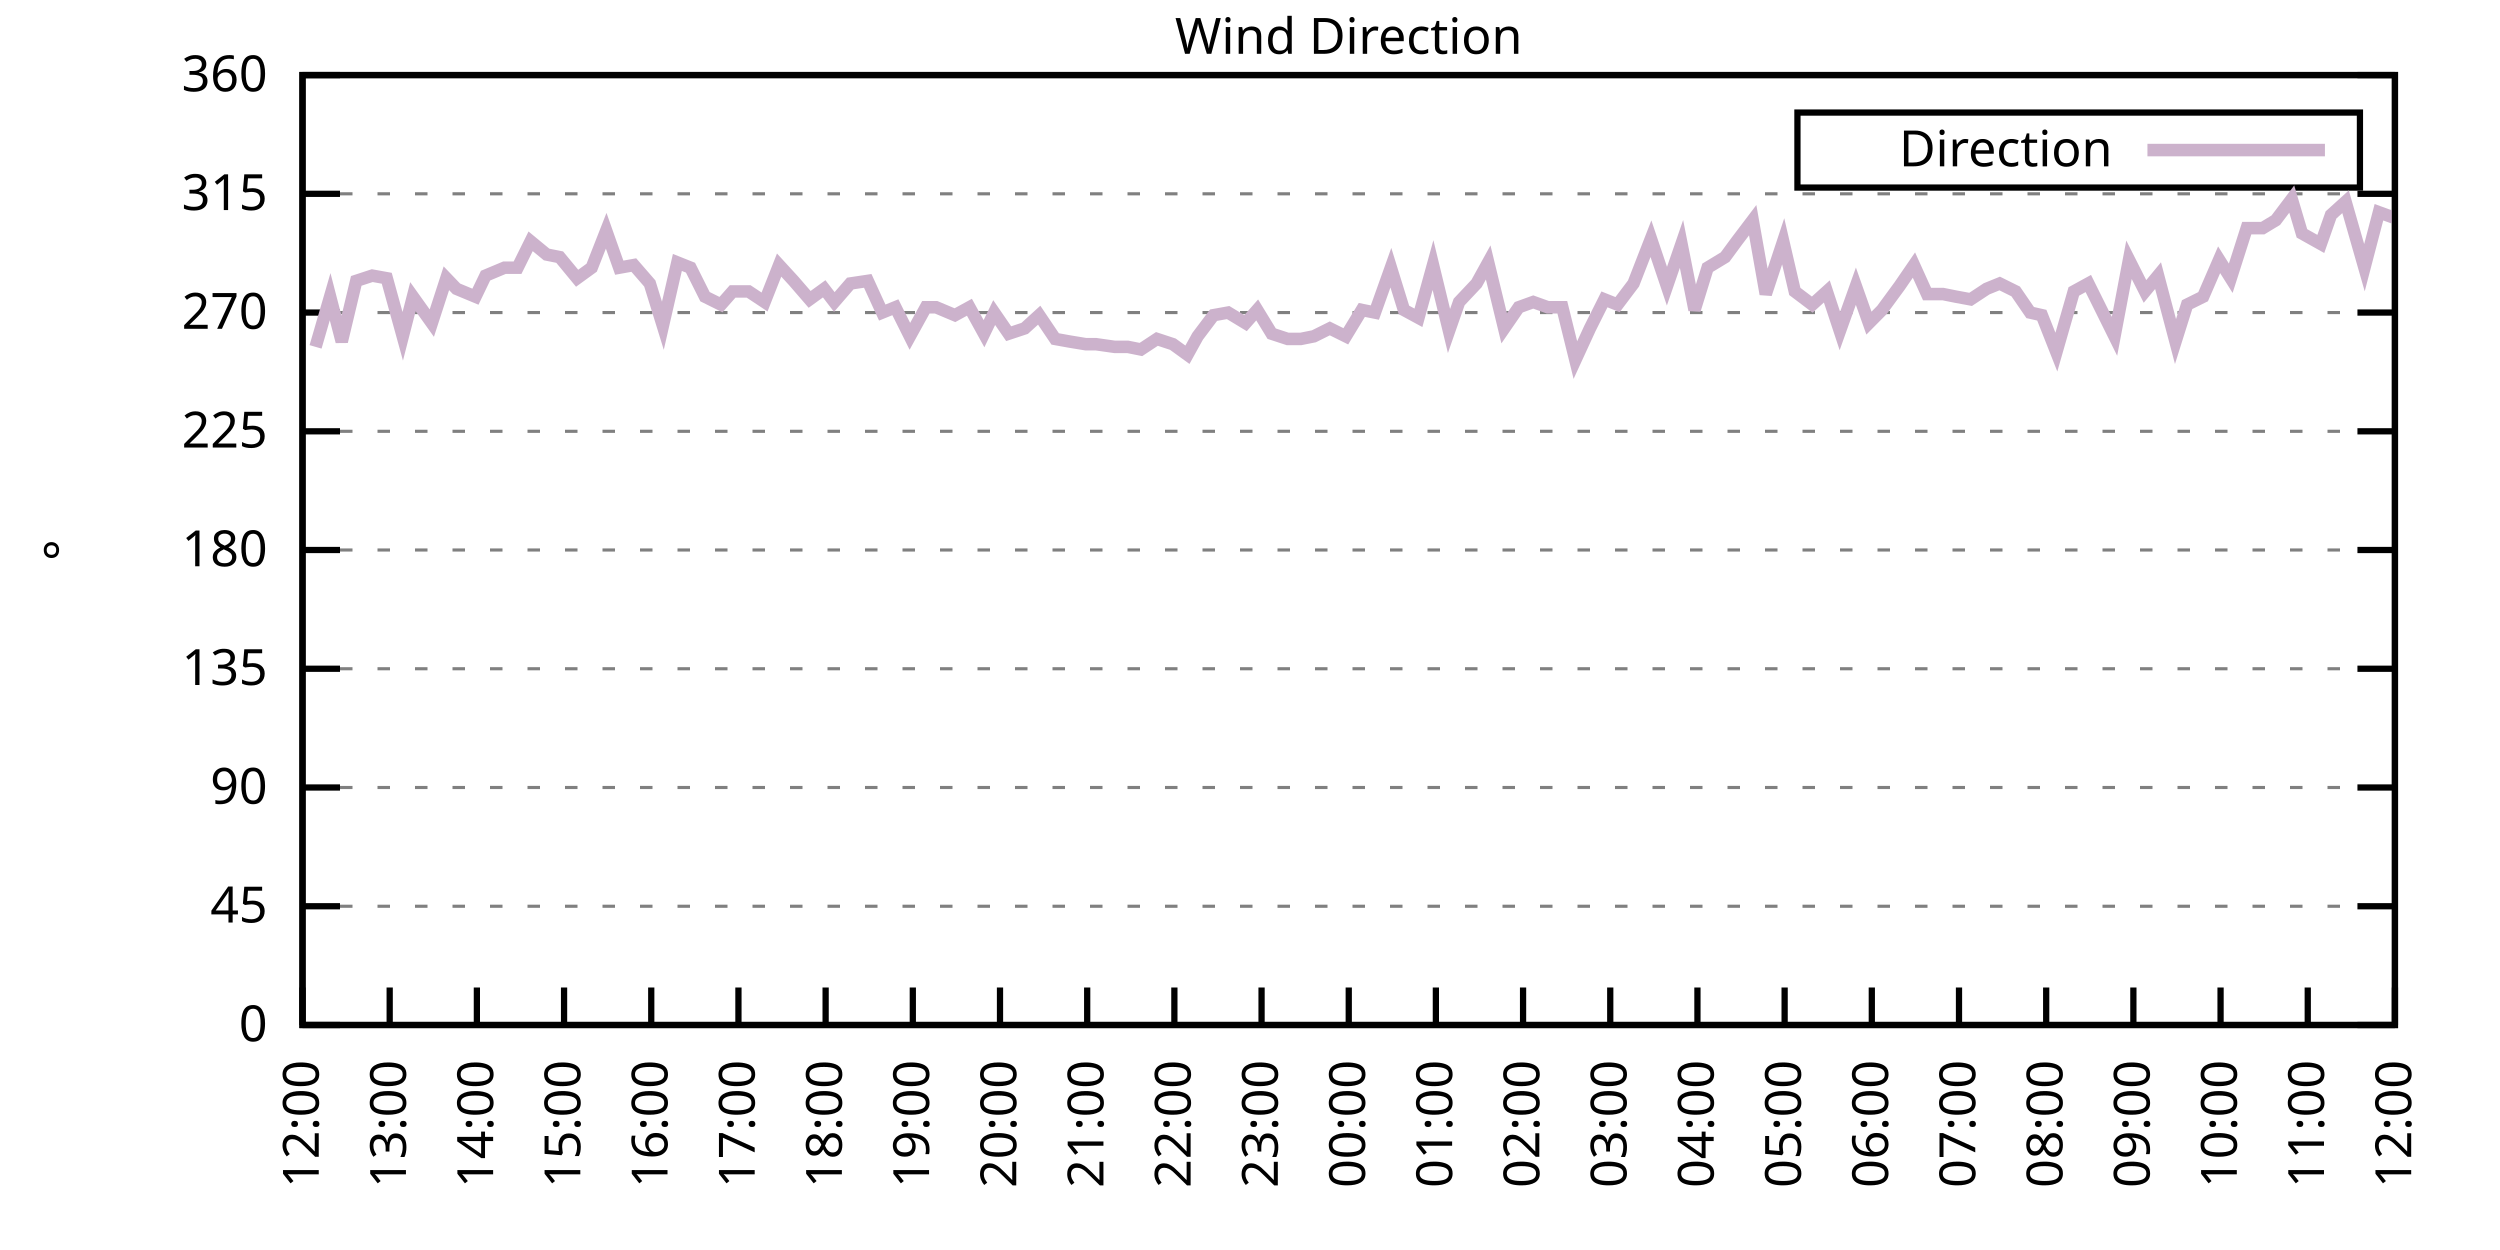
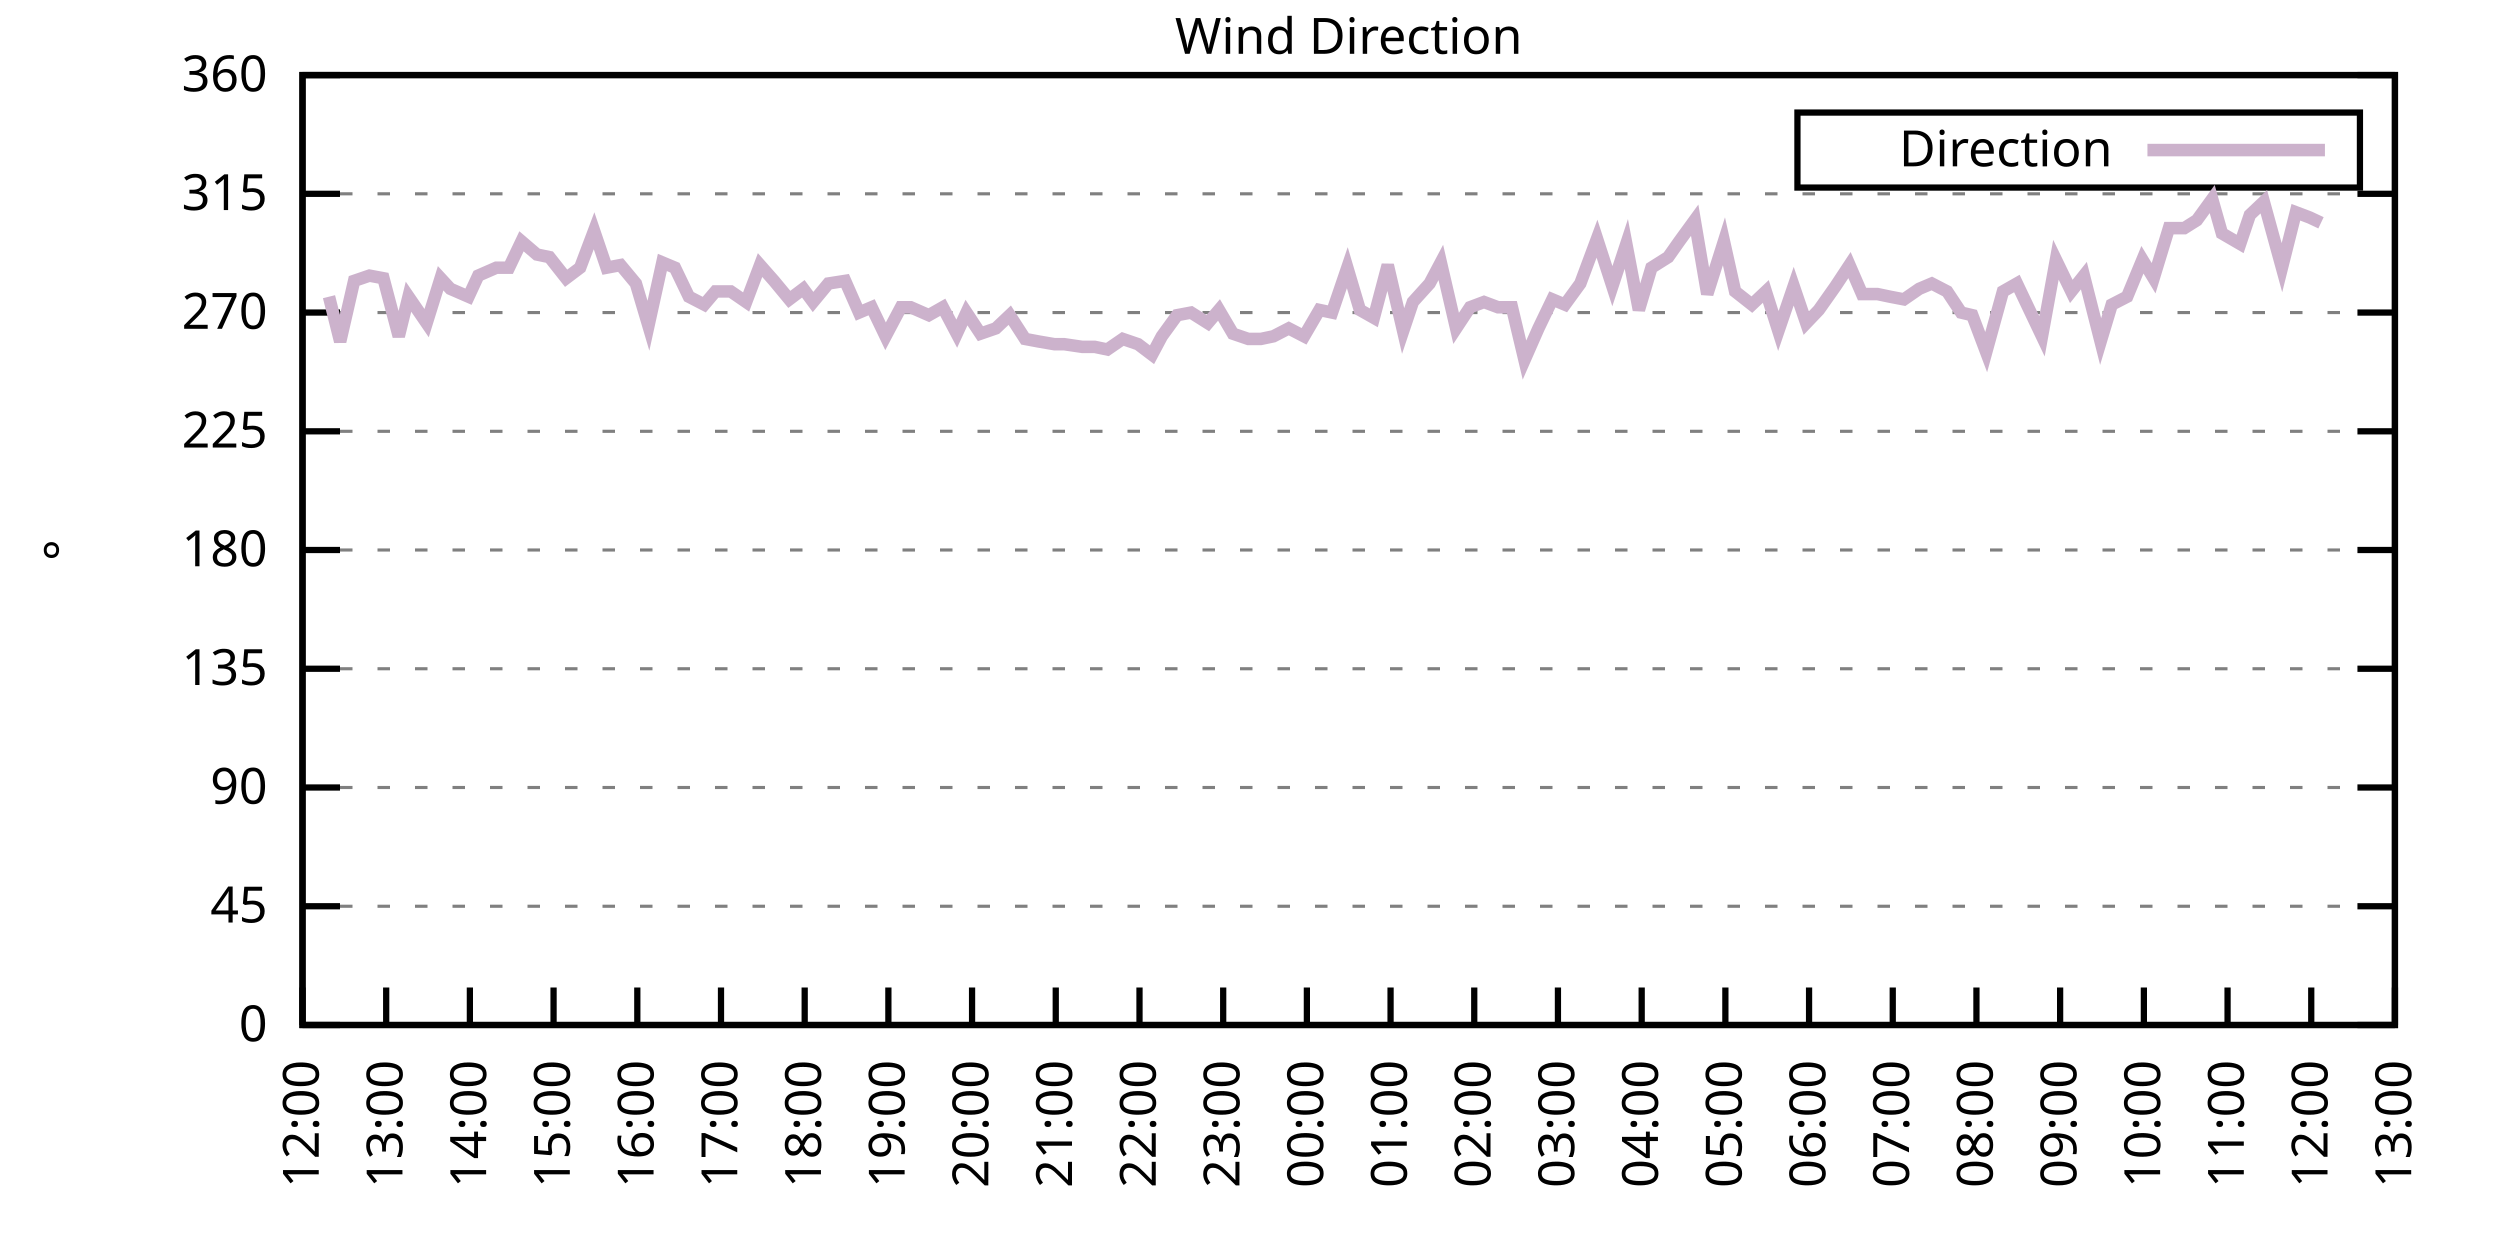
<svg xmlns="http://www.w3.org/2000/svg" xmlns:xlink="http://www.w3.org/1999/xlink" width="400" height="200" viewBox="0 0 400 200">
  <g id="gnuplot_canvas">
    <rect x="0" y="0" width="400" height="200" fill="none" />
    <defs>
      <circle id="gpDot" r="0.5" stroke-width="0.5" stroke="currentColor" />
      <path id="gpPt0" stroke-width="0.333" stroke="currentColor" d="M-1,0 h2 M0,-1 v2" />
      <path id="gpPt1" stroke-width="0.333" stroke="currentColor" d="M-1,-1 L1,1 M1,-1 L-1,1" />
      <path id="gpPt2" stroke-width="0.333" stroke="currentColor" d="M-1,0 L1,0 M0,-1 L0,1 M-1,-1 L1,1 M-1,1 L1,-1" />
      <rect id="gpPt3" stroke-width="0.333" stroke="currentColor" x="-1" y="-1" width="2" height="2" />
      <rect id="gpPt4" stroke-width="0.333" stroke="currentColor" fill="currentColor" x="-1" y="-1" width="2" height="2" />
      <circle id="gpPt5" stroke-width="0.333" stroke="currentColor" cx="0" cy="0" r="1" />
      <use xlink:href="#gpPt5" id="gpPt6" fill="currentColor" stroke="none" />
      <path id="gpPt7" stroke-width="0.333" stroke="currentColor" d="M0,-1.33 L-1.33,0.67 L1.33,0.67 z" />
      <use xlink:href="#gpPt7" id="gpPt8" fill="currentColor" stroke="none" />
      <use xlink:href="#gpPt7" id="gpPt9" stroke="currentColor" transform="rotate(180)" />
      <use xlink:href="#gpPt9" id="gpPt10" fill="currentColor" stroke="none" />
      <use xlink:href="#gpPt3" id="gpPt11" stroke="currentColor" transform="rotate(45)" />
      <use xlink:href="#gpPt11" id="gpPt12" fill="currentColor" stroke="none" />
      <path id="gpPt13" stroke-width="0.333" stroke="currentColor" d="M0,1.330 L1.265,0.411 L0.782,-1.067 L-0.782,-1.076 L-1.265,0.411 z" />
      <use xlink:href="#gpPt13" id="gpPt14" fill="currentColor" stroke="none" />
      <filter id="textbox" filterUnits="objectBoundingBox" x="0" y="0" height="1" width="1">
        <feFlood flood-color="white" flood-opacity="1" result="bgnd" />
        <feComposite in="SourceGraphic" in2="bgnd" operator="atop" />
      </filter>
      <filter id="greybox" filterUnits="objectBoundingBox" x="0" y="0" height="1" width="1">
        <feFlood flood-color="lightgrey" flood-opacity="1" result="grey" />
        <feComposite in="SourceGraphic" in2="grey" operator="atop" />
      </filter>
    </defs>
    <g fill="none" color="white" stroke="currentColor" stroke-width="1.00" stroke-linecap="butt" stroke-linejoin="miter">
</g>
    <g fill="none" color="black" stroke="currentColor" stroke-width="1.00" stroke-linecap="butt" stroke-linejoin="miter">
      <g stroke="none" shape-rendering="crispEdges">
        <polygon fill="rgb(255, 255, 255)" points="48.40,164.00 383.18,164.00 383.18,12.02 48.40,12.02 " />
      </g>
    </g>
    <g fill="none" color="black" stroke="currentColor" stroke-width="1.00" stroke-linecap="butt" stroke-linejoin="miter">
</g>
    <g fill="none" color="black" stroke="black" stroke-width="0.50" stroke-linecap="butt" stroke-linejoin="miter">
</g>
    <g fill="none" color="gray" stroke="currentColor" stroke-width="0.50" stroke-linecap="butt" stroke-linejoin="miter">
      <path stroke="gray" stroke-dasharray="2,4" class="gridline" d="M48.40,164.00 L383.19,164.00  " />
    </g>
    <g fill="none" color="gray" stroke="gray" stroke-width="1.00" stroke-linecap="butt" stroke-linejoin="miter">
</g>
    <g fill="none" color="black" stroke="currentColor" stroke-width="1.00" stroke-linecap="butt" stroke-linejoin="miter">
      <path stroke="black" d="M48.40,164.00 L54.40,164.00 M383.19,164.00 L377.19,164.00  " />
      <g transform="translate(42.80,166.60)" stroke="none" fill="black" font-family="Sans" font-size="8.00" text-anchor="end">
        <text>
          <tspan font-family="Sans"> 0</tspan>
        </text>
      </g>
    </g>
    <g fill="none" color="black" stroke="currentColor" stroke-width="1.00" stroke-linecap="butt" stroke-linejoin="miter">
</g>
    <g fill="none" color="black" stroke="black" stroke-width="0.50" stroke-linecap="butt" stroke-linejoin="miter">
</g>
    <g fill="none" color="gray" stroke="currentColor" stroke-width="0.50" stroke-linecap="butt" stroke-linejoin="miter">
      <path stroke="gray" stroke-dasharray="2,4" class="gridline" d="M48.40,145.00 L383.19,145.00  " />
    </g>
    <g fill="none" color="gray" stroke="gray" stroke-width="1.00" stroke-linecap="butt" stroke-linejoin="miter">
</g>
    <g fill="none" color="black" stroke="currentColor" stroke-width="1.00" stroke-linecap="butt" stroke-linejoin="miter">
      <path stroke="black" d="M48.40,145.00 L54.40,145.00 M383.19,145.00 L377.19,145.00  " />
      <g transform="translate(42.80,147.60)" stroke="none" fill="black" font-family="Sans" font-size="8.00" text-anchor="end">
        <text>
          <tspan font-family="Sans"> 45</tspan>
        </text>
      </g>
    </g>
    <g fill="none" color="black" stroke="currentColor" stroke-width="1.00" stroke-linecap="butt" stroke-linejoin="miter">
</g>
    <g fill="none" color="black" stroke="black" stroke-width="0.50" stroke-linecap="butt" stroke-linejoin="miter">
</g>
    <g fill="none" color="gray" stroke="currentColor" stroke-width="0.50" stroke-linecap="butt" stroke-linejoin="miter">
      <path stroke="gray" stroke-dasharray="2,4" class="gridline" d="M48.40,126.00 L383.19,126.00  " />
    </g>
    <g fill="none" color="gray" stroke="gray" stroke-width="1.00" stroke-linecap="butt" stroke-linejoin="miter">
</g>
    <g fill="none" color="black" stroke="currentColor" stroke-width="1.00" stroke-linecap="butt" stroke-linejoin="miter">
      <path stroke="black" d="M48.40,126.00 L54.40,126.00 M383.19,126.00 L377.19,126.00  " />
      <g transform="translate(42.80,128.60)" stroke="none" fill="black" font-family="Sans" font-size="8.00" text-anchor="end">
        <text>
          <tspan font-family="Sans"> 90</tspan>
        </text>
      </g>
    </g>
    <g fill="none" color="black" stroke="currentColor" stroke-width="1.00" stroke-linecap="butt" stroke-linejoin="miter">
</g>
    <g fill="none" color="black" stroke="black" stroke-width="0.50" stroke-linecap="butt" stroke-linejoin="miter">
</g>
    <g fill="none" color="gray" stroke="currentColor" stroke-width="0.50" stroke-linecap="butt" stroke-linejoin="miter">
      <path stroke="gray" stroke-dasharray="2,4" class="gridline" d="M48.40,107.00 L383.19,107.00  " />
    </g>
    <g fill="none" color="gray" stroke="gray" stroke-width="1.00" stroke-linecap="butt" stroke-linejoin="miter">
</g>
    <g fill="none" color="black" stroke="currentColor" stroke-width="1.00" stroke-linecap="butt" stroke-linejoin="miter">
      <path stroke="black" d="M48.40,107.00 L54.40,107.00 M383.19,107.00 L377.19,107.00  " />
      <g transform="translate(42.80,109.60)" stroke="none" fill="black" font-family="Sans" font-size="8.00" text-anchor="end">
        <text>
          <tspan font-family="Sans"> 135</tspan>
        </text>
      </g>
    </g>
    <g fill="none" color="black" stroke="currentColor" stroke-width="1.00" stroke-linecap="butt" stroke-linejoin="miter">
</g>
    <g fill="none" color="black" stroke="black" stroke-width="0.50" stroke-linecap="butt" stroke-linejoin="miter">
</g>
    <g fill="none" color="gray" stroke="currentColor" stroke-width="0.50" stroke-linecap="butt" stroke-linejoin="miter">
      <path stroke="gray" stroke-dasharray="2,4" class="gridline" d="M48.40,88.00 L383.19,88.00  " />
    </g>
    <g fill="none" color="gray" stroke="gray" stroke-width="1.00" stroke-linecap="butt" stroke-linejoin="miter">
</g>
    <g fill="none" color="black" stroke="currentColor" stroke-width="1.00" stroke-linecap="butt" stroke-linejoin="miter">
      <path stroke="black" d="M48.40,88.00 L54.40,88.00 M383.19,88.00 L377.19,88.00  " />
      <g transform="translate(42.80,90.60)" stroke="none" fill="black" font-family="Sans" font-size="8.00" text-anchor="end">
        <text>
          <tspan font-family="Sans"> 180</tspan>
        </text>
      </g>
    </g>
    <g fill="none" color="black" stroke="currentColor" stroke-width="1.00" stroke-linecap="butt" stroke-linejoin="miter">
</g>
    <g fill="none" color="black" stroke="black" stroke-width="0.50" stroke-linecap="butt" stroke-linejoin="miter">
</g>
    <g fill="none" color="gray" stroke="currentColor" stroke-width="0.50" stroke-linecap="butt" stroke-linejoin="miter">
      <path stroke="gray" stroke-dasharray="2,4" class="gridline" d="M48.40,69.01 L383.19,69.01  " />
    </g>
    <g fill="none" color="gray" stroke="gray" stroke-width="1.00" stroke-linecap="butt" stroke-linejoin="miter">
</g>
    <g fill="none" color="black" stroke="currentColor" stroke-width="1.00" stroke-linecap="butt" stroke-linejoin="miter">
      <path stroke="black" d="M48.40,69.01 L54.40,69.01 M383.19,69.01 L377.19,69.01  " />
      <g transform="translate(42.80,71.61)" stroke="none" fill="black" font-family="Sans" font-size="8.00" text-anchor="end">
        <text>
          <tspan font-family="Sans"> 225</tspan>
        </text>
      </g>
    </g>
    <g fill="none" color="black" stroke="currentColor" stroke-width="1.00" stroke-linecap="butt" stroke-linejoin="miter">
</g>
    <g fill="none" color="black" stroke="black" stroke-width="0.50" stroke-linecap="butt" stroke-linejoin="miter">
</g>
    <g fill="none" color="gray" stroke="currentColor" stroke-width="0.50" stroke-linecap="butt" stroke-linejoin="miter">
      <path stroke="gray" stroke-dasharray="2,4" class="gridline" d="M48.40,50.01 L383.19,50.01  " />
    </g>
    <g fill="none" color="gray" stroke="gray" stroke-width="1.00" stroke-linecap="butt" stroke-linejoin="miter">
</g>
    <g fill="none" color="black" stroke="currentColor" stroke-width="1.00" stroke-linecap="butt" stroke-linejoin="miter">
      <path stroke="black" d="M48.40,50.01 L54.40,50.01 M383.19,50.01 L377.19,50.01  " />
      <g transform="translate(42.80,52.61)" stroke="none" fill="black" font-family="Sans" font-size="8.00" text-anchor="end">
        <text>
          <tspan font-family="Sans"> 270</tspan>
        </text>
      </g>
    </g>
    <g fill="none" color="black" stroke="currentColor" stroke-width="1.00" stroke-linecap="butt" stroke-linejoin="miter">
</g>
    <g fill="none" color="black" stroke="black" stroke-width="0.50" stroke-linecap="butt" stroke-linejoin="miter">
</g>
    <g fill="none" color="gray" stroke="currentColor" stroke-width="0.50" stroke-linecap="butt" stroke-linejoin="miter">
      <path stroke="gray" stroke-dasharray="2,4" class="gridline" d="M48.40,31.01 L383.19,31.01  " />
    </g>
    <g fill="none" color="gray" stroke="gray" stroke-width="1.00" stroke-linecap="butt" stroke-linejoin="miter">
</g>
    <g fill="none" color="black" stroke="currentColor" stroke-width="1.00" stroke-linecap="butt" stroke-linejoin="miter">
      <path stroke="black" d="M48.40,31.01 L54.40,31.01 M383.19,31.01 L377.19,31.01  " />
      <g transform="translate(42.80,33.61)" stroke="none" fill="black" font-family="Sans" font-size="8.00" text-anchor="end">
        <text>
          <tspan font-family="Sans"> 315</tspan>
        </text>
      </g>
    </g>
    <g fill="none" color="black" stroke="currentColor" stroke-width="1.00" stroke-linecap="butt" stroke-linejoin="miter">
</g>
    <g fill="none" color="black" stroke="black" stroke-width="0.50" stroke-linecap="butt" stroke-linejoin="miter">
</g>
    <g fill="none" color="gray" stroke="currentColor" stroke-width="0.50" stroke-linecap="butt" stroke-linejoin="miter">
      <path stroke="gray" stroke-dasharray="2,4" class="gridline" d="M48.40,12.01 L383.19,12.01  " />
    </g>
    <g fill="none" color="gray" stroke="gray" stroke-width="1.00" stroke-linecap="butt" stroke-linejoin="miter">
</g>
    <g fill="none" color="black" stroke="currentColor" stroke-width="1.00" stroke-linecap="butt" stroke-linejoin="miter">
      <path stroke="black" d="M48.40,12.01 L54.40,12.01 M383.19,12.01 L377.19,12.01  " />
      <g transform="translate(42.80,14.61)" stroke="none" fill="black" font-family="Sans" font-size="8.00" text-anchor="end">
        <text>
          <tspan font-family="Sans"> 360</tspan>
        </text>
      </g>
    </g>
    <g fill="none" color="black" stroke="currentColor" stroke-width="1.00" stroke-linecap="butt" stroke-linejoin="miter">
      <path stroke="black" d="M48.40,164.00 L48.40,158.00  " />
      <g transform="translate(51.00,169.60) rotate(270.00)" stroke="none" fill="black" font-family="Sans" font-size="8.00" text-anchor="end">
        <text>
          <tspan font-family="Sans">12:00</tspan>
        </text>
      </g>
    </g>
    <g fill="none" color="black" stroke="currentColor" stroke-width="1.00" stroke-linecap="butt" stroke-linejoin="miter">
-       <path stroke="black" d="M62.35,164.00 L62.35,158.00  " />
-       <g transform="translate(64.95,169.60) rotate(270.00)" stroke="none" fill="black" font-family="Sans" font-size="8.00" text-anchor="end">
+       <path stroke="black" d="M61.79,164.00 L61.79,158.00  " />
+       <g transform="translate(64.39,169.60) rotate(270.00)" stroke="none" fill="black" font-family="Sans" font-size="8.00" text-anchor="end">
        <text>
          <tspan font-family="Sans">13:00</tspan>
        </text>
      </g>
    </g>
    <g fill="none" color="black" stroke="currentColor" stroke-width="1.00" stroke-linecap="butt" stroke-linejoin="miter">
-       <path stroke="black" d="M76.30,164.00 L76.30,158.00  " />
-       <g transform="translate(78.90,169.60) rotate(270.00)" stroke="none" fill="black" font-family="Sans" font-size="8.00" text-anchor="end">
+       <path stroke="black" d="M75.18,164.00 L75.18,158.00  " />
+       <g transform="translate(77.78,169.60) rotate(270.00)" stroke="none" fill="black" font-family="Sans" font-size="8.00" text-anchor="end">
        <text>
          <tspan font-family="Sans">14:00</tspan>
        </text>
      </g>
    </g>
    <g fill="none" color="black" stroke="currentColor" stroke-width="1.00" stroke-linecap="butt" stroke-linejoin="miter">
-       <path stroke="black" d="M90.25,164.00 L90.25,158.00  " />
-       <g transform="translate(92.85,169.60) rotate(270.00)" stroke="none" fill="black" font-family="Sans" font-size="8.00" text-anchor="end">
+       <path stroke="black" d="M88.57,164.00 L88.57,158.00  " />
+       <g transform="translate(91.17,169.60) rotate(270.00)" stroke="none" fill="black" font-family="Sans" font-size="8.00" text-anchor="end">
        <text>
          <tspan font-family="Sans">15:00</tspan>
        </text>
      </g>
    </g>
    <g fill="none" color="black" stroke="currentColor" stroke-width="1.00" stroke-linecap="butt" stroke-linejoin="miter">
-       <path stroke="black" d="M104.20,164.00 L104.20,158.00  " />
-       <g transform="translate(106.80,169.60) rotate(270.00)" stroke="none" fill="black" font-family="Sans" font-size="8.00" text-anchor="end">
+       <path stroke="black" d="M101.97,164.00 L101.97,158.00  " />
+       <g transform="translate(104.57,169.60) rotate(270.00)" stroke="none" fill="black" font-family="Sans" font-size="8.00" text-anchor="end">
        <text>
          <tspan font-family="Sans">16:00</tspan>
        </text>
      </g>
    </g>
    <g fill="none" color="black" stroke="currentColor" stroke-width="1.00" stroke-linecap="butt" stroke-linejoin="miter">
-       <path stroke="black" d="M118.15,164.00 L118.15,158.00  " />
-       <g transform="translate(120.75,169.60) rotate(270.00)" stroke="none" fill="black" font-family="Sans" font-size="8.00" text-anchor="end">
+       <path stroke="black" d="M115.36,164.00 L115.36,158.00  " />
+       <g transform="translate(117.96,169.60) rotate(270.00)" stroke="none" fill="black" font-family="Sans" font-size="8.00" text-anchor="end">
        <text>
          <tspan font-family="Sans">17:00</tspan>
        </text>
      </g>
    </g>
    <g fill="none" color="black" stroke="currentColor" stroke-width="1.00" stroke-linecap="butt" stroke-linejoin="miter">
-       <path stroke="black" d="M132.10,164.00 L132.10,158.00  " />
-       <g transform="translate(134.70,169.60) rotate(270.00)" stroke="none" fill="black" font-family="Sans" font-size="8.00" text-anchor="end">
+       <path stroke="black" d="M128.75,164.00 L128.75,158.00  " />
+       <g transform="translate(131.35,169.60) rotate(270.00)" stroke="none" fill="black" font-family="Sans" font-size="8.00" text-anchor="end">
        <text>
          <tspan font-family="Sans">18:00</tspan>
        </text>
      </g>
    </g>
    <g fill="none" color="black" stroke="currentColor" stroke-width="1.00" stroke-linecap="butt" stroke-linejoin="miter">
-       <path stroke="black" d="M146.05,164.00 L146.05,158.00  " />
-       <g transform="translate(148.65,169.60) rotate(270.00)" stroke="none" fill="black" font-family="Sans" font-size="8.00" text-anchor="end">
+       <path stroke="black" d="M142.14,164.00 L142.14,158.00  " />
+       <g transform="translate(144.74,169.60) rotate(270.00)" stroke="none" fill="black" font-family="Sans" font-size="8.00" text-anchor="end">
        <text>
          <tspan font-family="Sans">19:00</tspan>
        </text>
      </g>
    </g>
    <g fill="none" color="black" stroke="currentColor" stroke-width="1.00" stroke-linecap="butt" stroke-linejoin="miter">
-       <path stroke="black" d="M160.00,164.00 L160.00,158.00  " />
-       <g transform="translate(162.60,169.60) rotate(270.00)" stroke="none" fill="black" font-family="Sans" font-size="8.00" text-anchor="end">
+       <path stroke="black" d="M155.53,164.00 L155.53,158.00  " />
+       <g transform="translate(158.13,169.60) rotate(270.00)" stroke="none" fill="black" font-family="Sans" font-size="8.00" text-anchor="end">
        <text>
          <tspan font-family="Sans">20:00</tspan>
        </text>
      </g>
    </g>
    <g fill="none" color="black" stroke="currentColor" stroke-width="1.00" stroke-linecap="butt" stroke-linejoin="miter">
-       <path stroke="black" d="M173.95,164.00 L173.95,158.00  " />
-       <g transform="translate(176.55,169.60) rotate(270.00)" stroke="none" fill="black" font-family="Sans" font-size="8.00" text-anchor="end">
+       <path stroke="black" d="M168.92,164.00 L168.92,158.00  " />
+       <g transform="translate(171.52,169.60) rotate(270.00)" stroke="none" fill="black" font-family="Sans" font-size="8.00" text-anchor="end">
        <text>
          <tspan font-family="Sans">21:00</tspan>
        </text>
      </g>
    </g>
    <g fill="none" color="black" stroke="currentColor" stroke-width="1.00" stroke-linecap="butt" stroke-linejoin="miter">
-       <path stroke="black" d="M187.90,164.00 L187.90,158.00  " />
-       <g transform="translate(190.50,169.60) rotate(270.00)" stroke="none" fill="black" font-family="Sans" font-size="8.00" text-anchor="end">
+       <path stroke="black" d="M182.32,164.00 L182.32,158.00  " />
+       <g transform="translate(184.92,169.60) rotate(270.00)" stroke="none" fill="black" font-family="Sans" font-size="8.00" text-anchor="end">
        <text>
          <tspan font-family="Sans">22:00</tspan>
        </text>
      </g>
    </g>
    <g fill="none" color="black" stroke="currentColor" stroke-width="1.00" stroke-linecap="butt" stroke-linejoin="miter">
-       <path stroke="black" d="M201.85,164.00 L201.85,158.00  " />
-       <g transform="translate(204.45,169.60) rotate(270.00)" stroke="none" fill="black" font-family="Sans" font-size="8.00" text-anchor="end">
+       <path stroke="black" d="M195.71,164.00 L195.71,158.00  " />
+       <g transform="translate(198.31,169.60) rotate(270.00)" stroke="none" fill="black" font-family="Sans" font-size="8.00" text-anchor="end">
        <text>
          <tspan font-family="Sans">23:00</tspan>
        </text>
      </g>
    </g>
    <g fill="none" color="black" stroke="currentColor" stroke-width="1.00" stroke-linecap="butt" stroke-linejoin="miter">
-       <path stroke="black" d="M215.80,164.00 L215.80,158.00  " />
-       <g transform="translate(218.40,169.60) rotate(270.00)" stroke="none" fill="black" font-family="Sans" font-size="8.00" text-anchor="end">
+       <path stroke="black" d="M209.10,164.00 L209.10,158.00  " />
+       <g transform="translate(211.70,169.60) rotate(270.00)" stroke="none" fill="black" font-family="Sans" font-size="8.00" text-anchor="end">
        <text>
          <tspan font-family="Sans">00:00</tspan>
        </text>
      </g>
    </g>
    <g fill="none" color="black" stroke="currentColor" stroke-width="1.00" stroke-linecap="butt" stroke-linejoin="miter">
-       <path stroke="black" d="M229.74,164.00 L229.74,158.00  " />
-       <g transform="translate(232.34,169.60) rotate(270.00)" stroke="none" fill="black" font-family="Sans" font-size="8.00" text-anchor="end">
+       <path stroke="black" d="M222.49,164.00 L222.49,158.00  " />
+       <g transform="translate(225.09,169.60) rotate(270.00)" stroke="none" fill="black" font-family="Sans" font-size="8.00" text-anchor="end">
        <text>
          <tspan font-family="Sans">01:00</tspan>
        </text>
      </g>
    </g>
    <g fill="none" color="black" stroke="currentColor" stroke-width="1.00" stroke-linecap="butt" stroke-linejoin="miter">
-       <path stroke="black" d="M243.69,164.00 L243.69,158.00  " />
-       <g transform="translate(246.29,169.60) rotate(270.00)" stroke="none" fill="black" font-family="Sans" font-size="8.00" text-anchor="end">
+       <path stroke="black" d="M235.88,164.00 L235.88,158.00  " />
+       <g transform="translate(238.48,169.60) rotate(270.00)" stroke="none" fill="black" font-family="Sans" font-size="8.00" text-anchor="end">
        <text>
          <tspan font-family="Sans">02:00</tspan>
        </text>
      </g>
    </g>
    <g fill="none" color="black" stroke="currentColor" stroke-width="1.00" stroke-linecap="butt" stroke-linejoin="miter">
-       <path stroke="black" d="M257.64,164.00 L257.64,158.00  " />
-       <g transform="translate(260.24,169.60) rotate(270.00)" stroke="none" fill="black" font-family="Sans" font-size="8.00" text-anchor="end">
+       <path stroke="black" d="M249.27,164.00 L249.27,158.00  " />
+       <g transform="translate(251.87,169.60) rotate(270.00)" stroke="none" fill="black" font-family="Sans" font-size="8.00" text-anchor="end">
        <text>
          <tspan font-family="Sans">03:00</tspan>
        </text>
      </g>
    </g>
    <g fill="none" color="black" stroke="currentColor" stroke-width="1.00" stroke-linecap="butt" stroke-linejoin="miter">
-       <path stroke="black" d="M271.59,164.00 L271.59,158.00  " />
-       <g transform="translate(274.19,169.60) rotate(270.00)" stroke="none" fill="black" font-family="Sans" font-size="8.00" text-anchor="end">
+       <path stroke="black" d="M262.67,164.00 L262.67,158.00  " />
+       <g transform="translate(265.27,169.60) rotate(270.00)" stroke="none" fill="black" font-family="Sans" font-size="8.00" text-anchor="end">
        <text>
          <tspan font-family="Sans">04:00</tspan>
        </text>
      </g>
    </g>
    <g fill="none" color="black" stroke="currentColor" stroke-width="1.00" stroke-linecap="butt" stroke-linejoin="miter">
-       <path stroke="black" d="M285.54,164.00 L285.54,158.00  " />
-       <g transform="translate(288.14,169.60) rotate(270.00)" stroke="none" fill="black" font-family="Sans" font-size="8.00" text-anchor="end">
+       <path stroke="black" d="M276.06,164.00 L276.06,158.00  " />
+       <g transform="translate(278.66,169.60) rotate(270.00)" stroke="none" fill="black" font-family="Sans" font-size="8.00" text-anchor="end">
        <text>
          <tspan font-family="Sans">05:00</tspan>
        </text>
      </g>
    </g>
    <g fill="none" color="black" stroke="currentColor" stroke-width="1.00" stroke-linecap="butt" stroke-linejoin="miter">
-       <path stroke="black" d="M299.49,164.00 L299.49,158.00  " />
-       <g transform="translate(302.09,169.60) rotate(270.00)" stroke="none" fill="black" font-family="Sans" font-size="8.00" text-anchor="end">
+       <path stroke="black" d="M289.45,164.00 L289.45,158.00  " />
+       <g transform="translate(292.05,169.60) rotate(270.00)" stroke="none" fill="black" font-family="Sans" font-size="8.00" text-anchor="end">
        <text>
          <tspan font-family="Sans">06:00</tspan>
        </text>
      </g>
    </g>
    <g fill="none" color="black" stroke="currentColor" stroke-width="1.00" stroke-linecap="butt" stroke-linejoin="miter">
-       <path stroke="black" d="M313.44,164.00 L313.44,158.00  " />
-       <g transform="translate(316.04,169.60) rotate(270.00)" stroke="none" fill="black" font-family="Sans" font-size="8.00" text-anchor="end">
+       <path stroke="black" d="M302.84,164.00 L302.84,158.00  " />
+       <g transform="translate(305.44,169.60) rotate(270.00)" stroke="none" fill="black" font-family="Sans" font-size="8.00" text-anchor="end">
        <text>
          <tspan font-family="Sans">07:00</tspan>
        </text>
      </g>
    </g>
    <g fill="none" color="black" stroke="currentColor" stroke-width="1.00" stroke-linecap="butt" stroke-linejoin="miter">
-       <path stroke="black" d="M327.39,164.00 L327.39,158.00  " />
-       <g transform="translate(329.99,169.60) rotate(270.00)" stroke="none" fill="black" font-family="Sans" font-size="8.00" text-anchor="end">
+       <path stroke="black" d="M316.23,164.00 L316.23,158.00  " />
+       <g transform="translate(318.83,169.60) rotate(270.00)" stroke="none" fill="black" font-family="Sans" font-size="8.00" text-anchor="end">
        <text>
          <tspan font-family="Sans">08:00</tspan>
        </text>
      </g>
    </g>
    <g fill="none" color="black" stroke="currentColor" stroke-width="1.00" stroke-linecap="butt" stroke-linejoin="miter">
-       <path stroke="black" d="M341.34,164.00 L341.34,158.00  " />
-       <g transform="translate(343.94,169.60) rotate(270.00)" stroke="none" fill="black" font-family="Sans" font-size="8.00" text-anchor="end">
+       <path stroke="black" d="M329.62,164.00 L329.62,158.00  " />
+       <g transform="translate(332.22,169.60) rotate(270.00)" stroke="none" fill="black" font-family="Sans" font-size="8.00" text-anchor="end">
        <text>
          <tspan font-family="Sans">09:00</tspan>
        </text>
      </g>
    </g>
    <g fill="none" color="black" stroke="currentColor" stroke-width="1.00" stroke-linecap="butt" stroke-linejoin="miter">
-       <path stroke="black" d="M355.29,164.00 L355.29,158.00  " />
-       <g transform="translate(357.89,169.60) rotate(270.00)" stroke="none" fill="black" font-family="Sans" font-size="8.00" text-anchor="end">
+       <path stroke="black" d="M343.02,164.00 L343.02,158.00  " />
+       <g transform="translate(345.62,169.60) rotate(270.00)" stroke="none" fill="black" font-family="Sans" font-size="8.00" text-anchor="end">
        <text>
          <tspan font-family="Sans">10:00</tspan>
        </text>
      </g>
    </g>
    <g fill="none" color="black" stroke="currentColor" stroke-width="1.00" stroke-linecap="butt" stroke-linejoin="miter">
-       <path stroke="black" d="M369.24,164.00 L369.24,158.00  " />
-       <g transform="translate(371.84,169.60) rotate(270.00)" stroke="none" fill="black" font-family="Sans" font-size="8.00" text-anchor="end">
+       <path stroke="black" d="M356.41,164.00 L356.41,158.00  " />
+       <g transform="translate(359.01,169.60) rotate(270.00)" stroke="none" fill="black" font-family="Sans" font-size="8.00" text-anchor="end">
        <text>
          <tspan font-family="Sans">11:00</tspan>
+         </text>
+       </g>
+     </g>
+     <g fill="none" color="black" stroke="currentColor" stroke-width="1.00" stroke-linecap="butt" stroke-linejoin="miter">
+       <path stroke="black" d="M369.80,164.00 L369.80,158.00  " />
+       <g transform="translate(372.40,169.60) rotate(270.00)" stroke="none" fill="black" font-family="Sans" font-size="8.00" text-anchor="end">
+         <text>
+           <tspan font-family="Sans">12:00</tspan>
        </text>
      </g>
    </g>
    <g fill="none" color="black" stroke="currentColor" stroke-width="1.00" stroke-linecap="butt" stroke-linejoin="miter">
      <path stroke="black" d="M383.19,164.00 L383.19,158.00  " />
      <g transform="translate(385.79,169.60) rotate(270.00)" stroke="none" fill="black" font-family="Sans" font-size="8.00" text-anchor="end">
        <text>
-           <tspan font-family="Sans">12:00</tspan>
+           <tspan font-family="Sans">13:00</tspan>
        </text>
      </g>
    </g>
    <g fill="none" color="black" stroke="currentColor" stroke-width="1.00" stroke-linecap="butt" stroke-linejoin="miter">
</g>
    <g fill="none" color="black" stroke="currentColor" stroke-width="1.00" stroke-linecap="butt" stroke-linejoin="miter">
      <path stroke="black" d="M48.40,12.01 L48.40,164.00 L383.19,164.00 L383.19,12.01 L48.40,12.01 Z  " />
    </g>
    <g fill="none" color="black" stroke="currentColor" stroke-width="1.00" stroke-linecap="butt" stroke-linejoin="miter">
</g>
    <g fill="none" color="black" stroke="currentColor" stroke-width="1.00" stroke-linecap="butt" stroke-linejoin="miter">
      <path stroke="black" d="M287.59,30.01 L287.59,18.01 L377.59,18.01 L377.59,30.01 L287.59,30.01 Z  " />
    </g>
    <g id="Wind_direction_plot_1">
      <g fill="none" color="white" stroke="black" stroke-width="2.00" stroke-linecap="butt" stroke-linejoin="miter">
</g>
      <g fill="none" color="black" stroke="currentColor" stroke-width="2.00" stroke-linecap="butt" stroke-linejoin="miter">
        <g transform="translate(337.99,26.61)" stroke="none" fill="black" font-family="Sans" font-size="8.00" text-anchor="end">
          <text>
            <tspan font-family="Sans">Direction</tspan>
          </text>
        </g>
      </g>
      <g fill="none" color="black" stroke="currentColor" stroke-width="2.00" stroke-linecap="butt" stroke-linejoin="miter">
-         <path stroke="rgb(204, 178, 204)" d="M343.59,24.01 L371.99,24.01 M50.49,55.50 L52.82,47.47 L54.68,54.65 L57.00,44.94 L59.56,44.10 L61.88,44.52   L64.44,53.81 L66.07,47.47 L69.09,51.70 L71.42,44.52 L73.04,46.21 L76.07,47.47 L77.69,44.10 L80.72,42.83   L82.81,42.83 L84.90,38.61 L87.46,40.72 L89.55,41.14 L92.34,44.52 L94.67,42.83 L96.99,36.92 L99.08,42.83   L101.41,42.41 L103.97,45.36 L106.06,52.12 L108.38,41.99 L110.48,42.83 L112.80,47.47 L115.36,48.74 L117.22,46.63   L119.78,46.63 L122.33,48.32 L124.66,42.41 L126.98,44.94 L129.54,47.90 L131.87,46.21 L133.49,48.32 L136.05,45.36   L138.84,44.94 L141.16,50.01 L143.26,49.16 L145.58,53.81 L148.14,49.16 L149.77,49.16 L152.79,50.43 L155.11,49.16   L157.44,53.39 L159.07,50.01 L161.39,53.39 L163.95,52.54 L166.27,50.43 L168.83,54.23 L171.16,54.65 L173.71,55.07   L175.34,55.07 L178.36,55.50 L180.46,55.50 L182.55,55.92 L185.11,54.23 L187.66,55.07 L189.99,56.76 L191.62,53.81   L194.17,50.43 L196.50,50.01 L199.29,51.70 L201.15,49.59 L203.47,53.39 L206.03,54.23 L208.12,54.23 L210.22,53.81   L212.77,52.54 L215.33,53.81 L217.89,49.59 L219.98,50.01 L222.54,42.83 L224.63,49.59 L226.95,50.85 L229.28,42.41   L231.84,52.96 L233.46,48.32 L236.25,45.36 L238.11,41.99 L240.67,52.54 L243.00,49.16 L245.32,48.32 L247.65,49.16   L249.97,49.16 L252.06,57.61 L254.39,52.54 L256.71,47.90 L258.81,48.74 L261.36,45.36 L264.15,38.19 L266.71,45.79   L269.04,39.03 L271.13,49.59 L273.22,42.83 L276.01,41.14 L277.87,38.61 L280.43,35.23 L282.52,47.05 L285.31,38.61   L287.17,46.63 L289.96,48.74 L292.29,46.63 L294.38,52.96 L296.94,45.79 L299.03,51.70 L301.12,49.59 L303.91,45.79   L306.23,42.41 L308.33,47.05 L310.88,47.05 L312.98,47.47 L315.30,47.90 L317.86,46.21 L319.95,45.36 L322.51,46.63   L324.83,50.01 L326.69,50.43 L329.02,56.34 L331.81,46.63 L334.13,45.36 L336.23,49.59 L338.32,53.81 L340.64,41.56   L343.20,46.63 L345.29,44.10 L348.08,54.65 L349.94,48.74 L352.50,47.47 L355.06,41.56 L356.92,44.52 L359.48,36.50   L362.03,36.50 L364.13,35.23 L366.68,31.85 L368.31,37.34 L371.33,39.03 L372.96,34.39 L375.29,32.28 L378.31,42.83   L380.63,33.96 L382.96,34.81  " />
+         <path stroke="rgb(204, 178, 204)" d="M343.59,24.01 L371.99,24.01 M52.64,47.47 L54.43,54.65 L56.66,44.94 L59.11,44.10 L61.35,44.52 L63.80,53.81   L65.36,47.47 L68.26,51.70 L70.50,44.52 L72.06,46.21 L74.96,47.47 L76.52,44.10 L79.42,42.83 L81.43,42.83   L83.44,38.61 L85.90,40.72 L87.91,41.14 L90.58,44.52 L92.82,42.83 L95.05,36.92 L97.06,42.83 L99.29,42.41   L101.74,45.36 L103.75,52.12 L105.98,41.99 L107.99,42.83 L110.22,47.47 L112.68,48.74 L114.47,46.63 L116.92,46.63   L119.38,48.32 L121.61,42.41 L123.84,44.94 L126.29,47.90 L128.53,46.21 L130.09,48.32 L132.54,45.36 L135.22,44.94   L137.45,50.01 L139.46,49.16 L141.69,53.81 L144.15,49.16 L145.71,49.16 L148.61,50.43 L150.85,49.16 L153.08,53.39   L154.64,50.01 L156.87,53.39 L159.33,52.54 L161.56,50.43 L164.01,54.23 L166.25,54.65 L168.70,55.07 L170.26,55.07   L173.17,55.50 L175.17,55.50 L177.18,55.92 L179.64,54.23 L182.09,55.07 L184.32,56.76 L185.89,53.81 L188.34,50.43   L190.57,50.01 L193.25,51.70 L195.04,49.59 L197.27,53.39 L199.73,54.23 L201.73,54.23 L203.74,53.81 L206.20,52.54   L208.65,53.81 L211.11,49.59 L213.12,50.01 L215.57,42.83 L217.58,49.59 L219.81,50.85 L222.04,42.41 L224.50,52.96   L226.06,48.32 L228.74,45.36 L230.53,41.99 L232.98,52.54 L235.21,49.16 L237.44,48.32 L239.68,49.16 L241.91,49.16   L243.92,57.61 L246.15,52.54 L248.38,47.90 L250.39,48.74 L252.85,45.36 L255.52,38.19 L257.98,45.79 L260.21,39.03   L262.22,49.59 L264.23,42.83 L266.91,41.14 L268.69,38.61 L271.15,35.23 L273.16,47.05 L275.83,38.61 L277.62,46.63   L280.30,48.74 L282.53,46.63 L284.54,52.96 L286.99,45.79 L289.00,51.70 L291.01,49.59 L293.69,45.79 L295.92,42.41   L297.93,47.05 L300.39,47.05 L302.39,47.47 L304.63,47.90 L307.08,46.21 L309.09,45.36 L311.54,46.63 L313.78,50.01   L315.56,50.43 L317.79,56.34 L320.47,46.63 L322.70,45.36 L324.71,49.59 L326.72,53.81 L328.95,41.56 L331.41,46.63   L333.42,44.10 L336.10,54.65 L337.88,48.74 L340.34,47.47 L342.79,41.56 L344.58,44.52 L347.03,36.50 L349.49,36.50   L351.50,35.23 L353.95,31.85 L355.51,37.34 L358.42,39.03 L359.98,34.39 L362.21,32.28 L365.11,42.83 L367.34,33.96   L369.58,34.81 L371.36,35.65  " />
      </g>
    </g>
    <g fill="none" color="black" stroke="currentColor" stroke-width="2.00" stroke-linecap="butt" stroke-linejoin="miter">
</g>
    <g fill="none" color="black" stroke="black" stroke-width="1.00" stroke-linecap="butt" stroke-linejoin="miter">
</g>
    <g fill="none" color="black" stroke="currentColor" stroke-width="1.00" stroke-linecap="butt" stroke-linejoin="miter">
      <path stroke="black" d="M48.40,12.01 L48.40,164.00 L383.19,164.00 L383.19,12.01 L48.40,12.01 Z  " />
      <g transform="translate(12.80,88.01) rotate(270.00)" stroke="none" fill="black" font-family="Sans" font-size="8.00" text-anchor="middle">
        <text>
          <tspan font-family="Sans">°</tspan>
        </text>
      </g>
    </g>
    <g fill="none" color="black" stroke="currentColor" stroke-width="1.00" stroke-linecap="butt" stroke-linejoin="miter">
</g>
    <g fill="none" color="black" stroke="currentColor" stroke-width="1.00" stroke-linecap="butt" stroke-linejoin="miter">
      <g transform="translate(215.79,8.61)" stroke="none" fill="black" font-family="Sans" font-size="8.00" text-anchor="middle">
        <text>
          <tspan font-family="Sans">Wind Direction</tspan>
        </text>
      </g>
    </g>
    <g fill="none" color="black" stroke="currentColor" stroke-width="1.00" stroke-linecap="butt" stroke-linejoin="miter">
</g>
  </g>
</svg>
